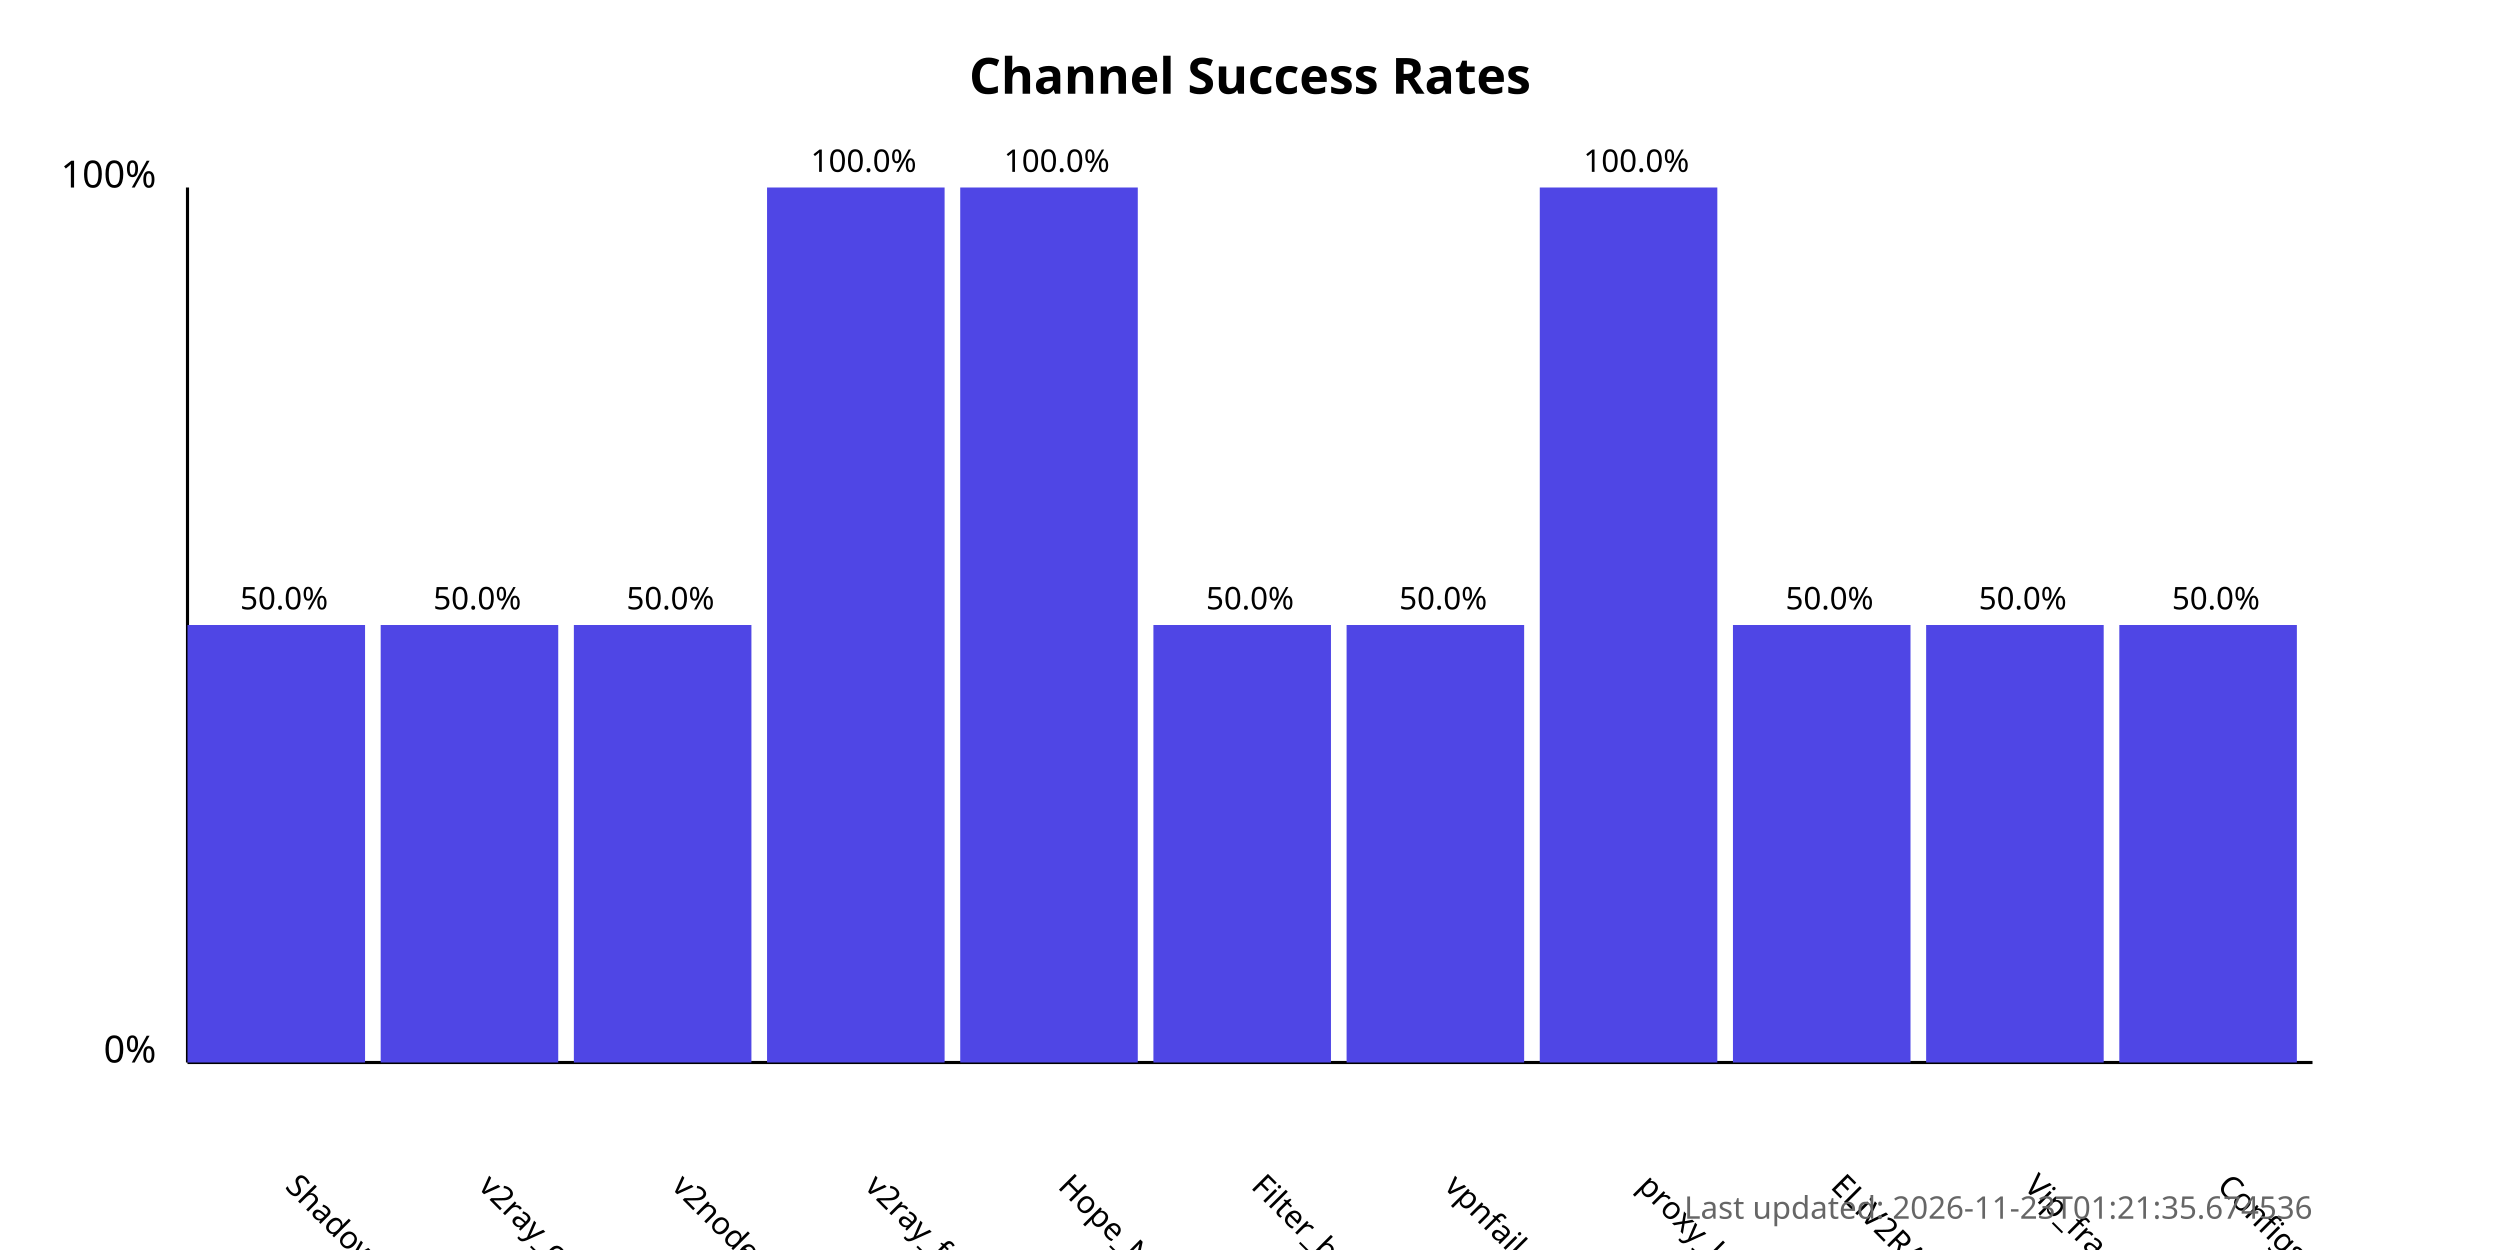
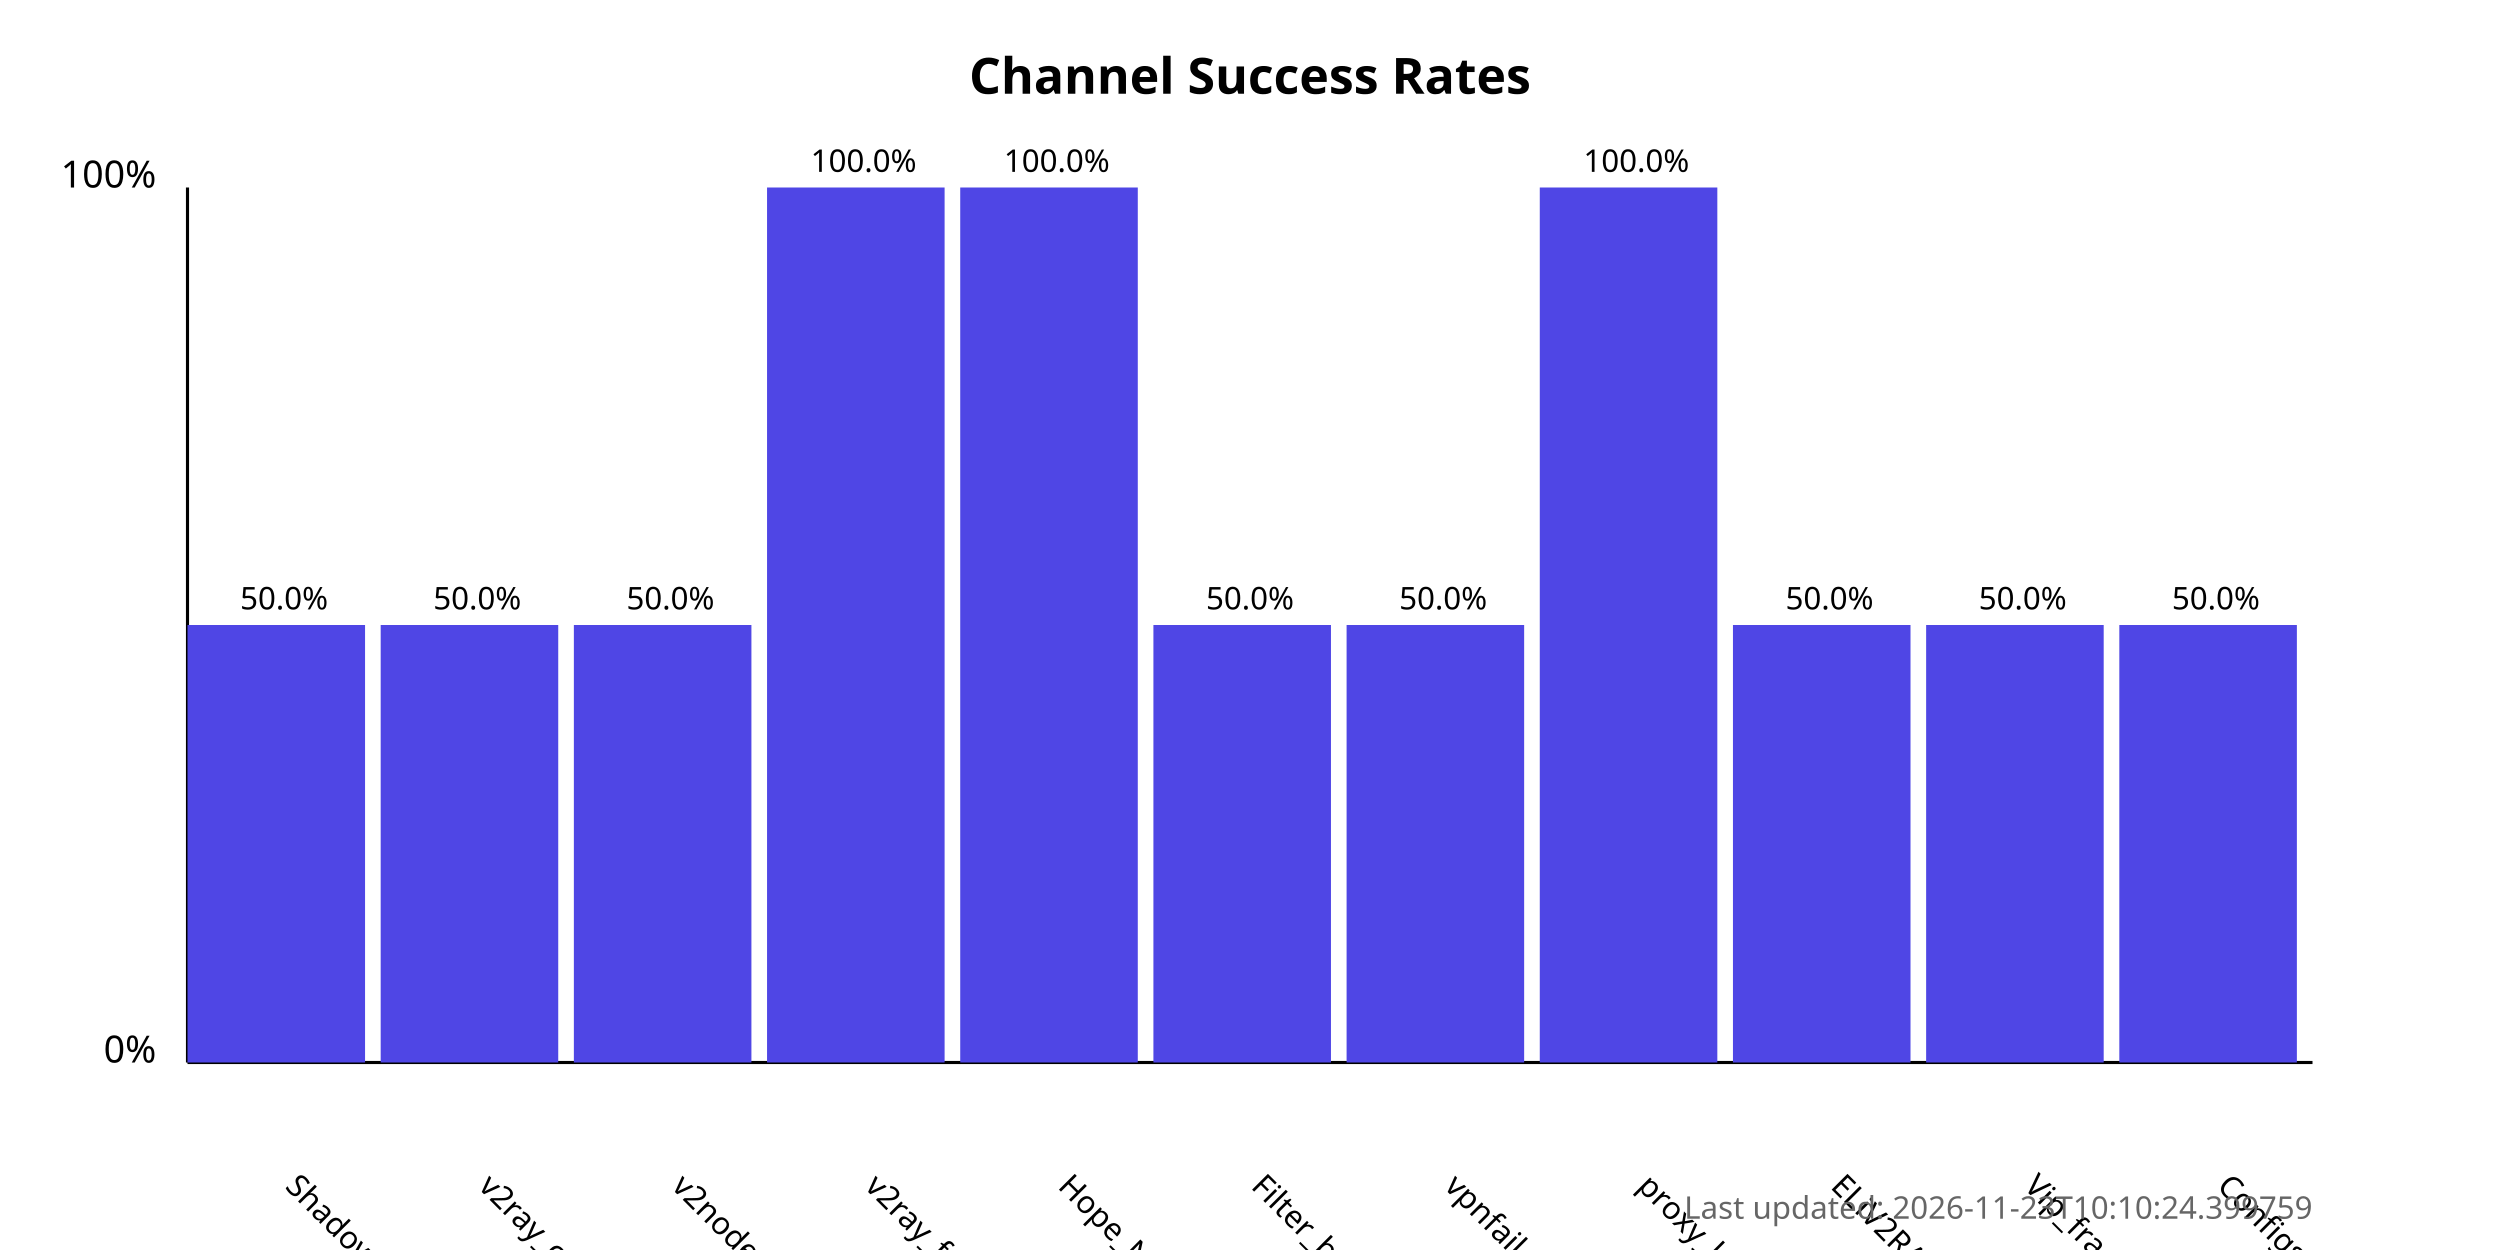
<svg xmlns="http://www.w3.org/2000/svg" width="800" height="400">
  <style>
            .chart-title { font: bold 16px sans-serif; }
            .axis-label { font: 12px sans-serif; }
            .tick-label { font: 10px sans-serif; }
            .bar { fill: #4f46e5; }
            .bar:hover { fill: #6366f1; }
            .timestamp { font: 10px sans-serif; fill: #666; }
        </style>
  <text x="400.0" y="30" text-anchor="middle" class="chart-title">
            Channel Success Rates
        </text>
  <line x1="60" y1="340" x2="60" y2="60" stroke="black" stroke-width="1" />
  <line x1="60" y1="340" x2="740" y2="340" stroke="black" stroke-width="1" />
  <text x="50" y="340" text-anchor="end" class="axis-label">0%</text>
  <text x="50" y="60" text-anchor="end" class="axis-label">100%</text>
  <g>
    <rect x="60" y="200.0" width="56.818" height="140.0" class="bar" />
    <text x="90.909" y="380" transform="rotate(45, 90.90909, 380)" text-anchor="start" class="tick-label">
                ShadowProxy66
            </text>
    <text x="90.909" y="195.0" text-anchor="middle" class="tick-label">
                50.0%
            </text>
  </g>
  <g>
    <rect x="121.818" y="200.0" width="56.818" height="140.0" class="bar" />
    <text x="152.727" y="380" transform="rotate(45, 152.7273, 380)" text-anchor="start" class="tick-label">
                v2ray_configs_pool
            </text>
    <text x="152.727" y="195.0" text-anchor="middle" class="tick-label">
                50.0%
            </text>
  </g>
  <g>
    <rect x="183.636" y="200.0" width="56.818" height="140.0" class="bar" />
    <text x="214.545" y="380" transform="rotate(45, 214.5455, 380)" text-anchor="start" class="tick-label">
                v2nodes
            </text>
    <text x="214.545" y="195.0" text-anchor="middle" class="tick-label">
                50.0%
            </text>
  </g>
  <g>
    <rect x="245.455" y="60.0" width="56.818" height="280.0" class="bar" />
    <text x="276.364" y="380" transform="rotate(45, 276.3636, 380)" text-anchor="start" class="tick-label">
                v2ray_free_conf
            </text>
    <text x="276.364" y="55.0" text-anchor="middle" class="tick-label">
                100.0%
            </text>
  </g>
  <g>
    <rect x="307.273" y="60.0" width="56.818" height="280.0" class="bar" />
    <text x="338.182" y="380" transform="rotate(45, 338.1818, 380)" text-anchor="start" class="tick-label">
                Hope_Net
            </text>
    <text x="338.182" y="55.0" text-anchor="middle" class="tick-label">
                100.0%
            </text>
  </g>
  <g>
    <rect x="369.091" y="200.0" width="56.818" height="140.0" class="bar" />
    <text x="400.0" y="380" transform="rotate(45, 400.0, 380)" text-anchor="start" class="tick-label">
                Filter_breaker
            </text>
    <text x="400.0" y="195.0" text-anchor="middle" class="tick-label">
                50.0%
            </text>
  </g>
  <g>
    <rect x="430.909" y="200.0" width="56.818" height="140.0" class="bar" />
    <text x="461.818" y="380" transform="rotate(45, 461.8182, 380)" text-anchor="start" class="tick-label">
                vpnfail_vless
            </text>
    <text x="461.818" y="195.0" text-anchor="middle" class="tick-label">
                50.0%
            </text>
  </g>
  <g>
    <rect x="492.727" y="60.0" width="56.818" height="280.0" class="bar" />
    <text x="523.636" y="380" transform="rotate(45, 523.6364, 380)" text-anchor="start" class="tick-label">
                proxy_kafee
            </text>
    <text x="523.636" y="55.0" text-anchor="middle" class="tick-label">
                100.0%
            </text>
  </g>
  <g>
    <rect x="554.545" y="200.0" width="56.818" height="140.0" class="bar" />
    <text x="585.455" y="380" transform="rotate(45, 585.4545, 380)" text-anchor="start" class="tick-label">
                ELiV2RAY
            </text>
    <text x="585.455" y="195.0" text-anchor="middle" class="tick-label">
                50.0%
            </text>
  </g>
  <g>
    <rect x="616.364" y="200.0" width="56.818" height="140.0" class="bar" />
    <text x="647.273" y="380" transform="rotate(45, 647.2727, 380)" text-anchor="start" class="tick-label">
                Vip_fragment_v2ray
            </text>
    <text x="647.273" y="195.0" text-anchor="middle" class="tick-label">
                50.0%
            </text>
  </g>
  <g>
    <rect x="678.182" y="200.0" width="56.818" height="140.0" class="bar" />
    <text x="709.091" y="380" transform="rotate(45, 709.0909, 380)" text-anchor="start" class="tick-label">
                ConfigsHubPlus
            </text>
    <text x="709.091" y="195.0" text-anchor="middle" class="tick-label">
                50.0%
            </text>
  </g>
  <text x="740" y="390" text-anchor="end" class="timestamp">
-             Last updated: 2026-11-23T01:21:35.674536
+             Last updated: 2026-11-23T10:10:24.399759
        </text>
</svg>
